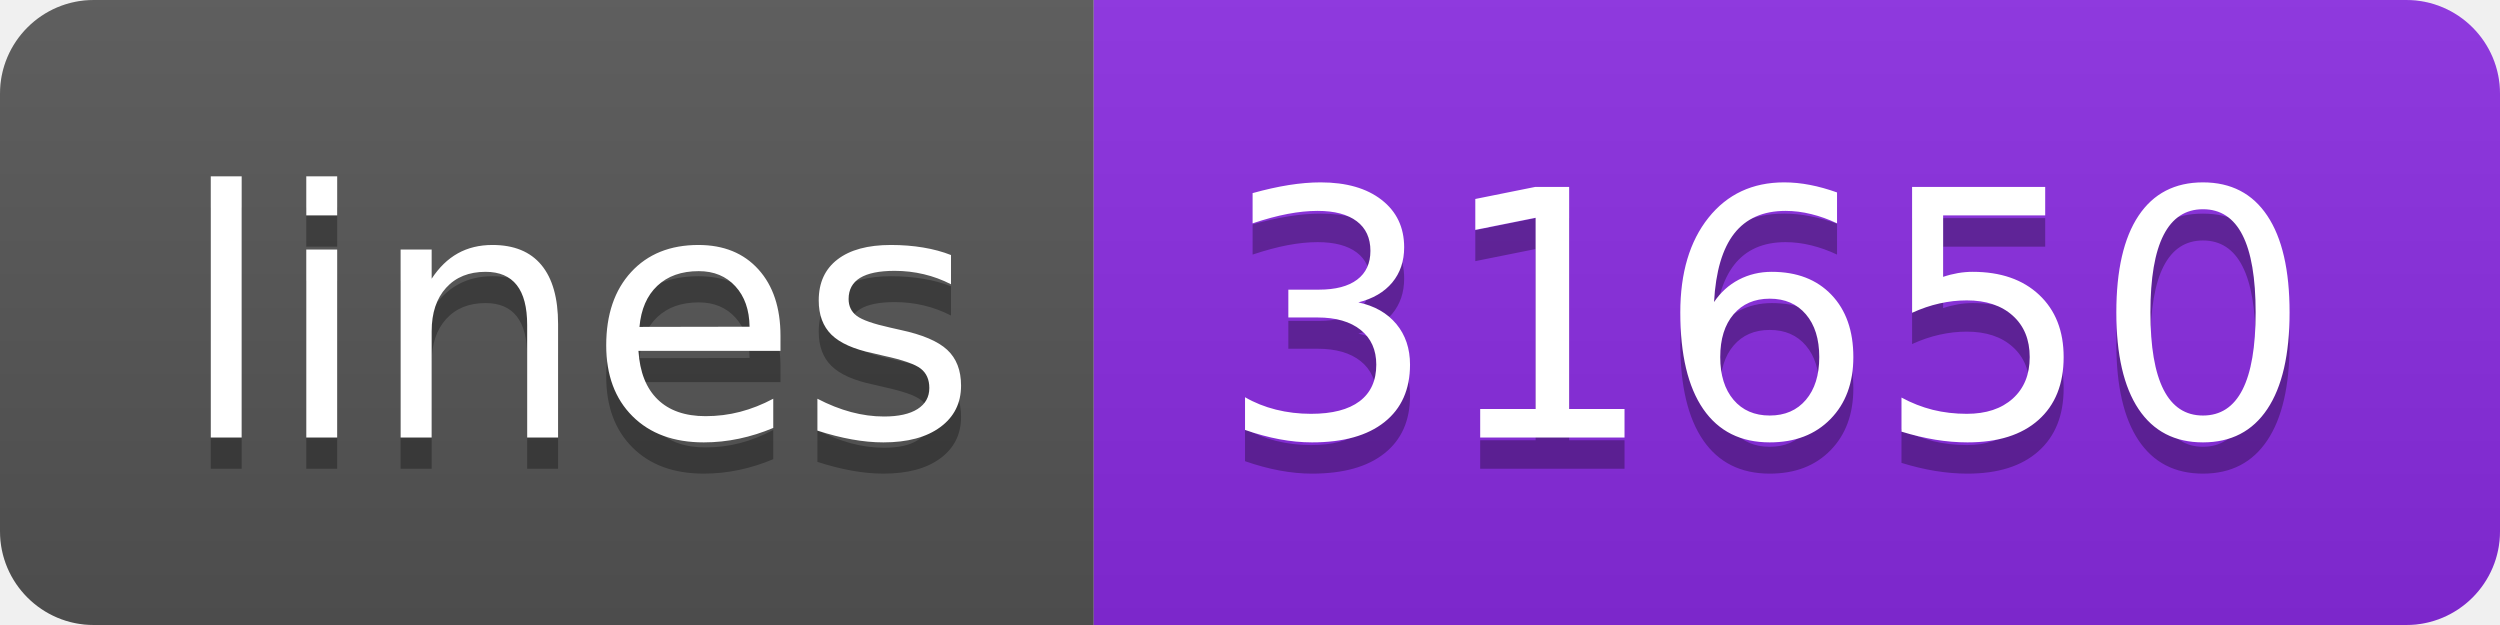
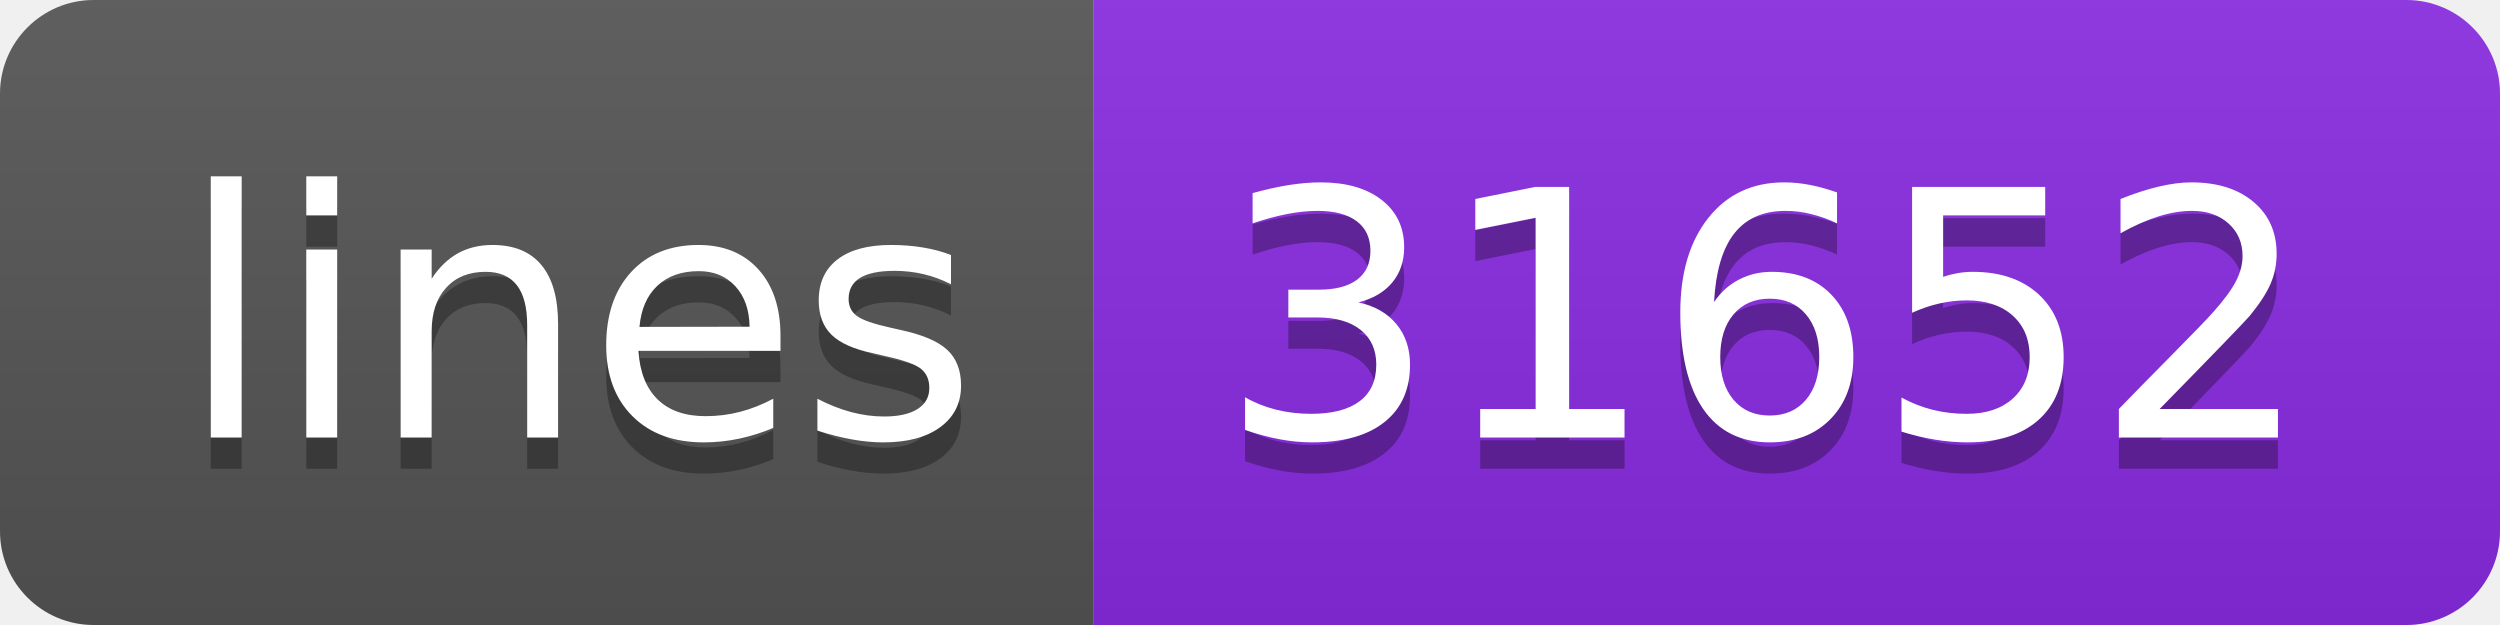
<svg xmlns="http://www.w3.org/2000/svg" width="80" height="20">
  <linearGradient id="s" x2="0" y2="100%">
    <stop offset="0" stop-color="#bbb" stop-opacity=".1" />
    <stop offset="1" stop-opacity=".1" />
  </linearGradient>
  <clipPath id="r">
    <rect width="80" height="20" rx="3" fill="#fff" />
  </clipPath>
  <g clip-path="url(#r)">
    <rect width="35" height="20" fill="#555" />
    <rect x="35" width="45" height="20" fill="blueviolet" />
    <rect width="80" height="20" fill="url(#s)" />
  </g>
  <g fill="#fff" text-anchor="middle" font-family="Verdana,Geneva,DejaVu Sans,sans-serif" text-rendering="geometricPrecision" font-size="110">
    <text x="185" y="150" fill="#010101" fill-opacity=".3" transform="scale(.1)" textLength="250">lines</text>
    <text x="185" y="140" transform="scale(.1)" textLength="250">lines</text>
-     <text x="565" y="150" fill="#010101" fill-opacity=".3" transform="scale(.1)" textLength="350">31650</text>
-     <text x="565" y="140" transform="scale(.1)" textLength="350">31650</text>
+     <text x="565" y="150" fill="#010101" fill-opacity=".3" transform="scale(.1)" textLength="350">31652</text>
+     <text x="565" y="140" transform="scale(.1)" textLength="350">31652</text>
  </g>
</svg>
